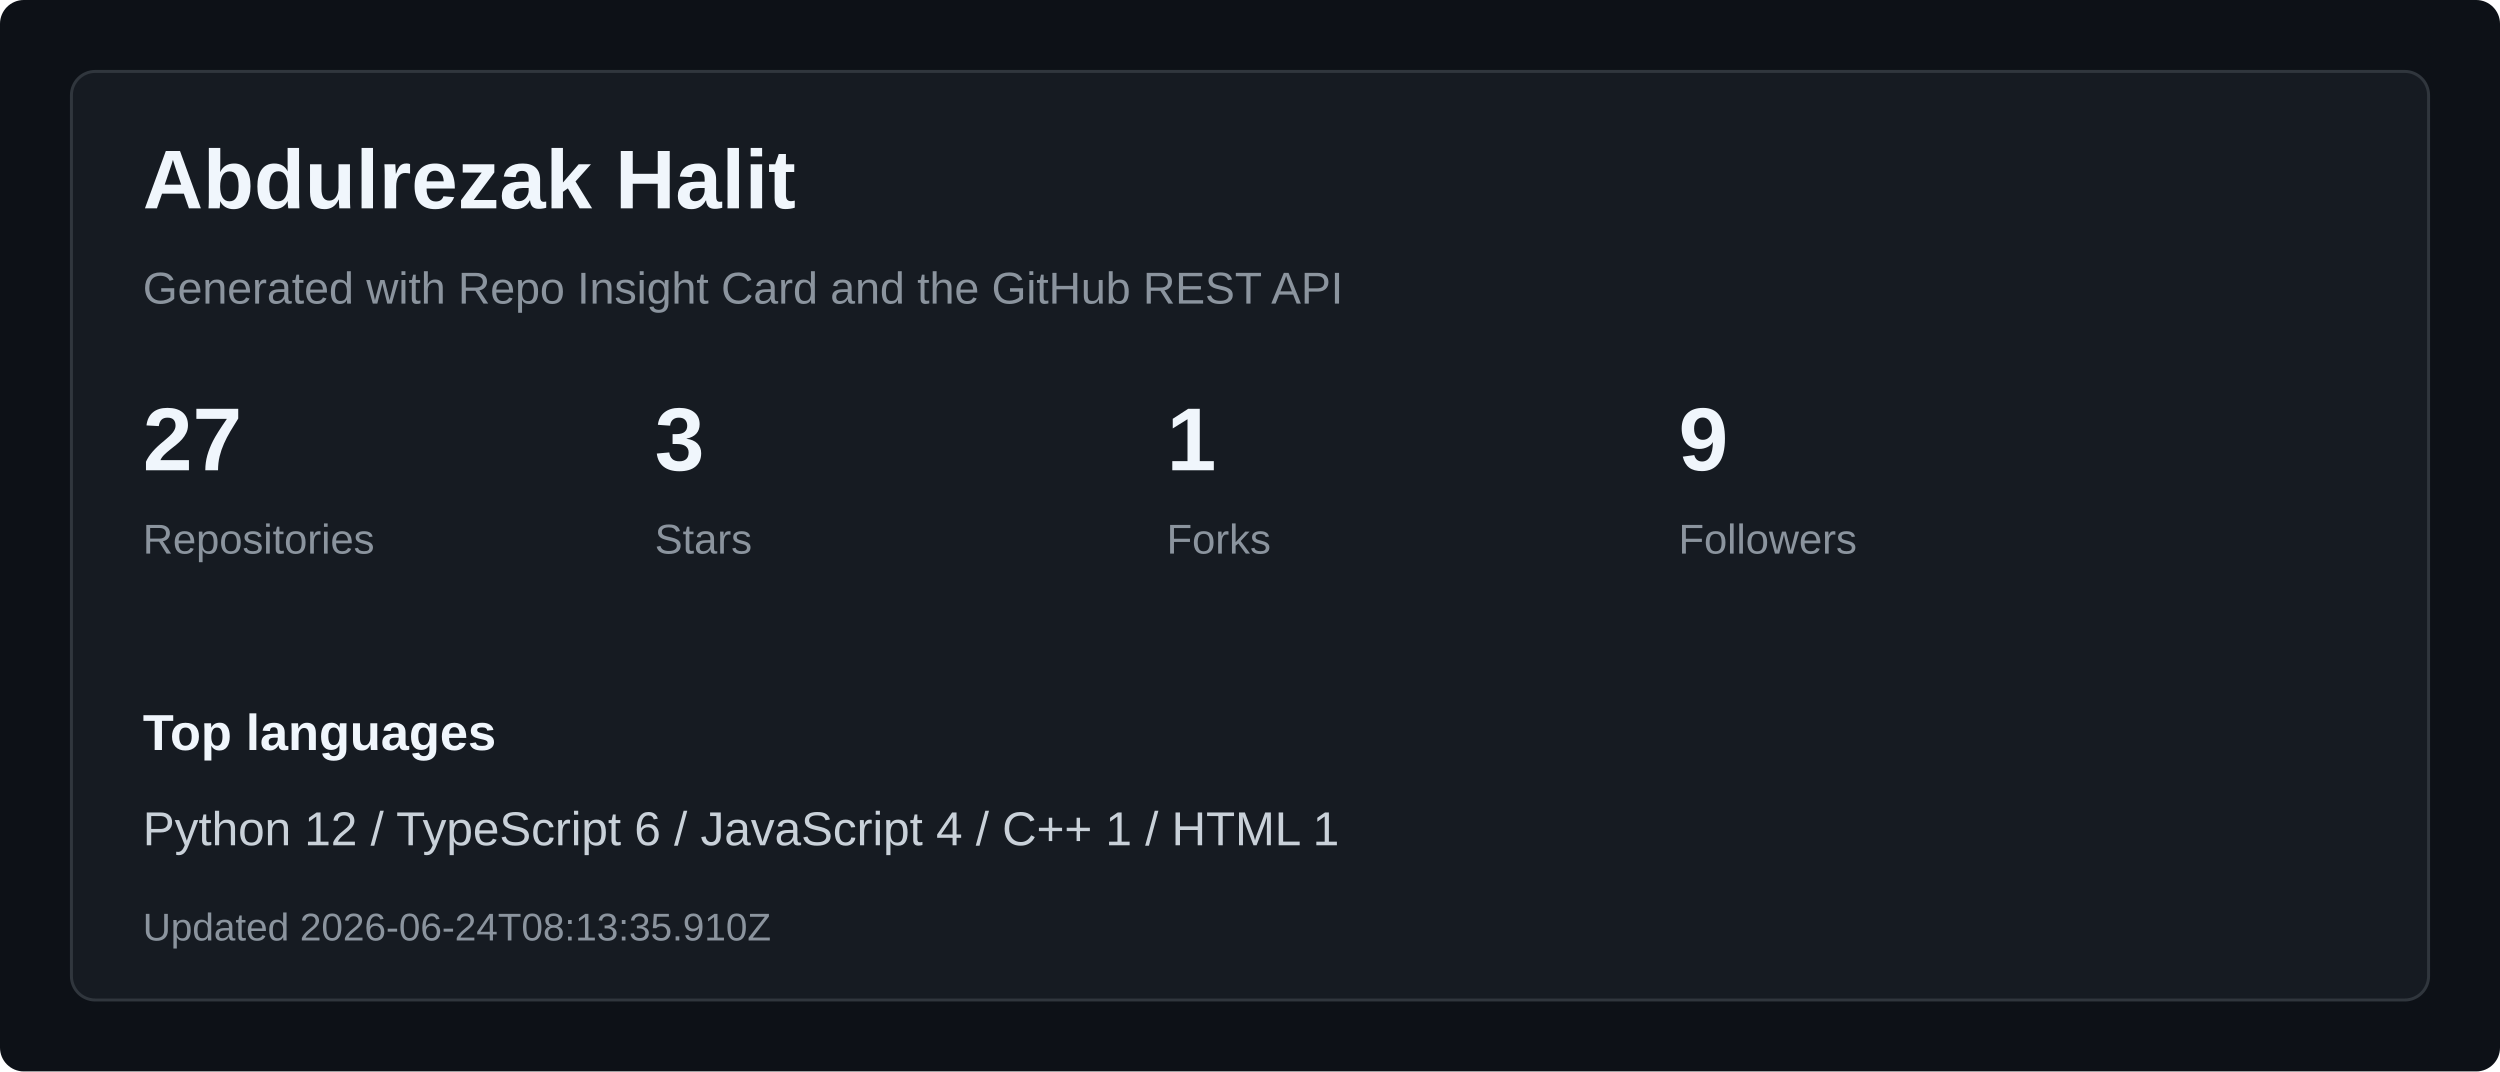
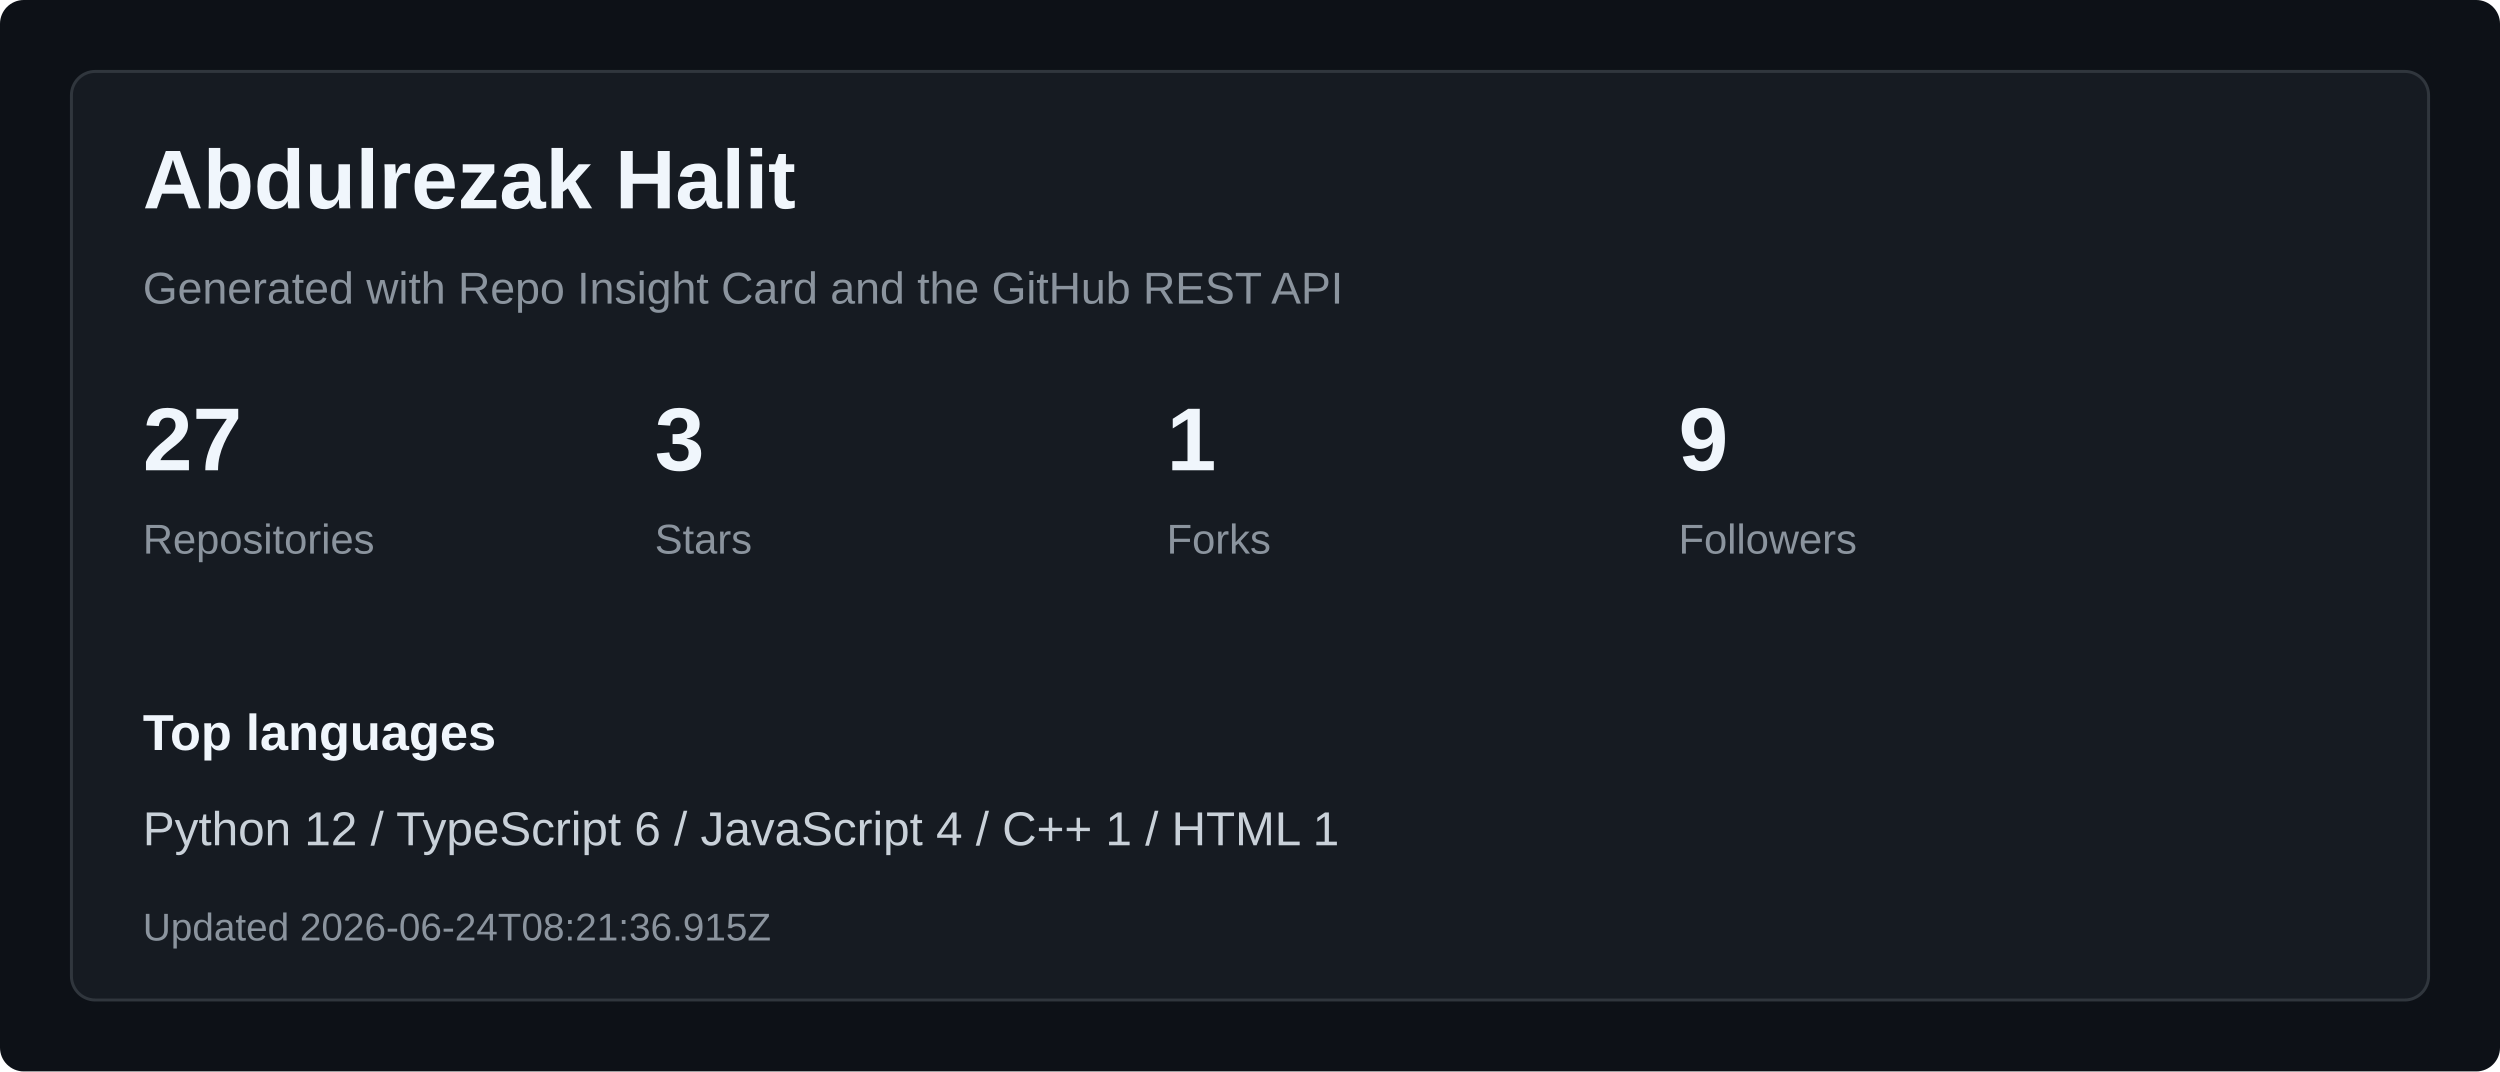
<svg xmlns="http://www.w3.org/2000/svg" width="840" height="360" viewBox="0 0 840 360" fill="none" role="img" aria-labelledby="title desc">
  <rect width="840" height="360" rx="8" fill="#0D1117" />
  <rect x="24" y="24" width="792" height="312" rx="8" fill="#161B22" stroke="#30363D" />
  <text x="48" y="70" fill="#F0F6FC" font-family="Arial, sans-serif" font-size="28" font-weight="700">Abdulrezak Halit</text>
  <text x="48" y="102" fill="#8B949E" font-family="Arial, sans-serif" font-size="15">Generated with Repo Insight Card and the GitHub REST API</text>
  <g>
    <text x="48" y="158" fill="#F0F6FC" font-family="Arial, sans-serif" font-size="30" font-weight="700">27</text>
    <text x="48" y="186" fill="#8B949E" font-family="Arial, sans-serif" font-size="14">Repositories</text>
  </g>
  <g>
    <text x="220" y="158" fill="#F0F6FC" font-family="Arial, sans-serif" font-size="30" font-weight="700">3</text>
    <text x="220" y="186" fill="#8B949E" font-family="Arial, sans-serif" font-size="14">Stars</text>
  </g>
  <g>
    <text x="392" y="158" fill="#F0F6FC" font-family="Arial, sans-serif" font-size="30" font-weight="700">1</text>
    <text x="392" y="186" fill="#8B949E" font-family="Arial, sans-serif" font-size="14">Forks</text>
  </g>
  <g>
    <text x="564" y="158" fill="#F0F6FC" font-family="Arial, sans-serif" font-size="30" font-weight="700">9</text>
    <text x="564" y="186" fill="#8B949E" font-family="Arial, sans-serif" font-size="14">Followers</text>
  </g>
  <text x="48" y="252" fill="#F0F6FC" font-family="Arial, sans-serif" font-size="17" font-weight="700">Top languages</text>
  <text x="48" y="284" fill="#C9D1D9" font-family="Arial, sans-serif" font-size="16">Python 12  /  TypeScript 6  /  JavaScript 4  /  C++ 1  /  HTML 1</text>
-   <text x="48" y="316" fill="#8B949E" font-family="Arial, sans-serif" font-size="13">Updated 2026-06-24T08:13:35.910Z</text>
+   <text x="48" y="316" fill="#8B949E" font-family="Arial, sans-serif" font-size="13">Updated 2026-06-24T08:21:36.915Z</text>
</svg>
